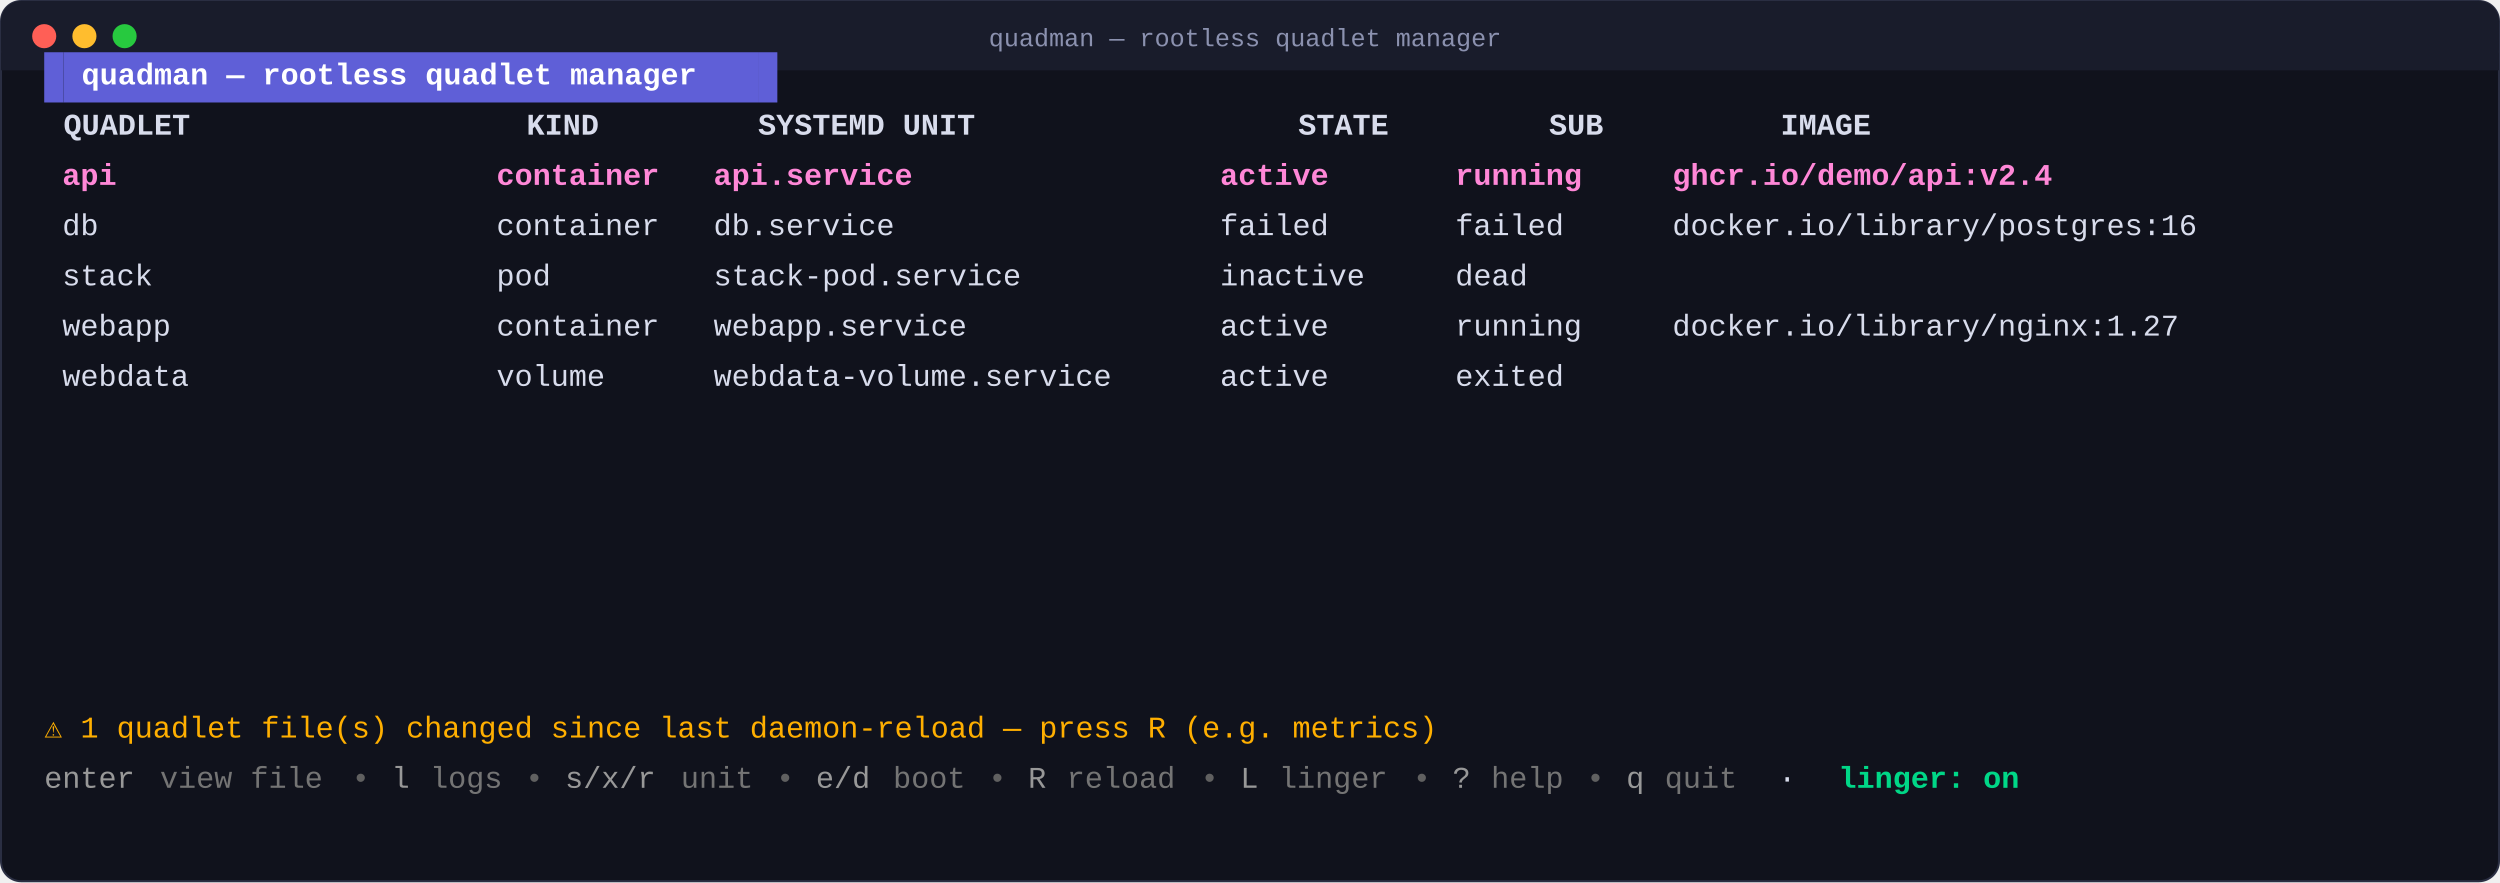
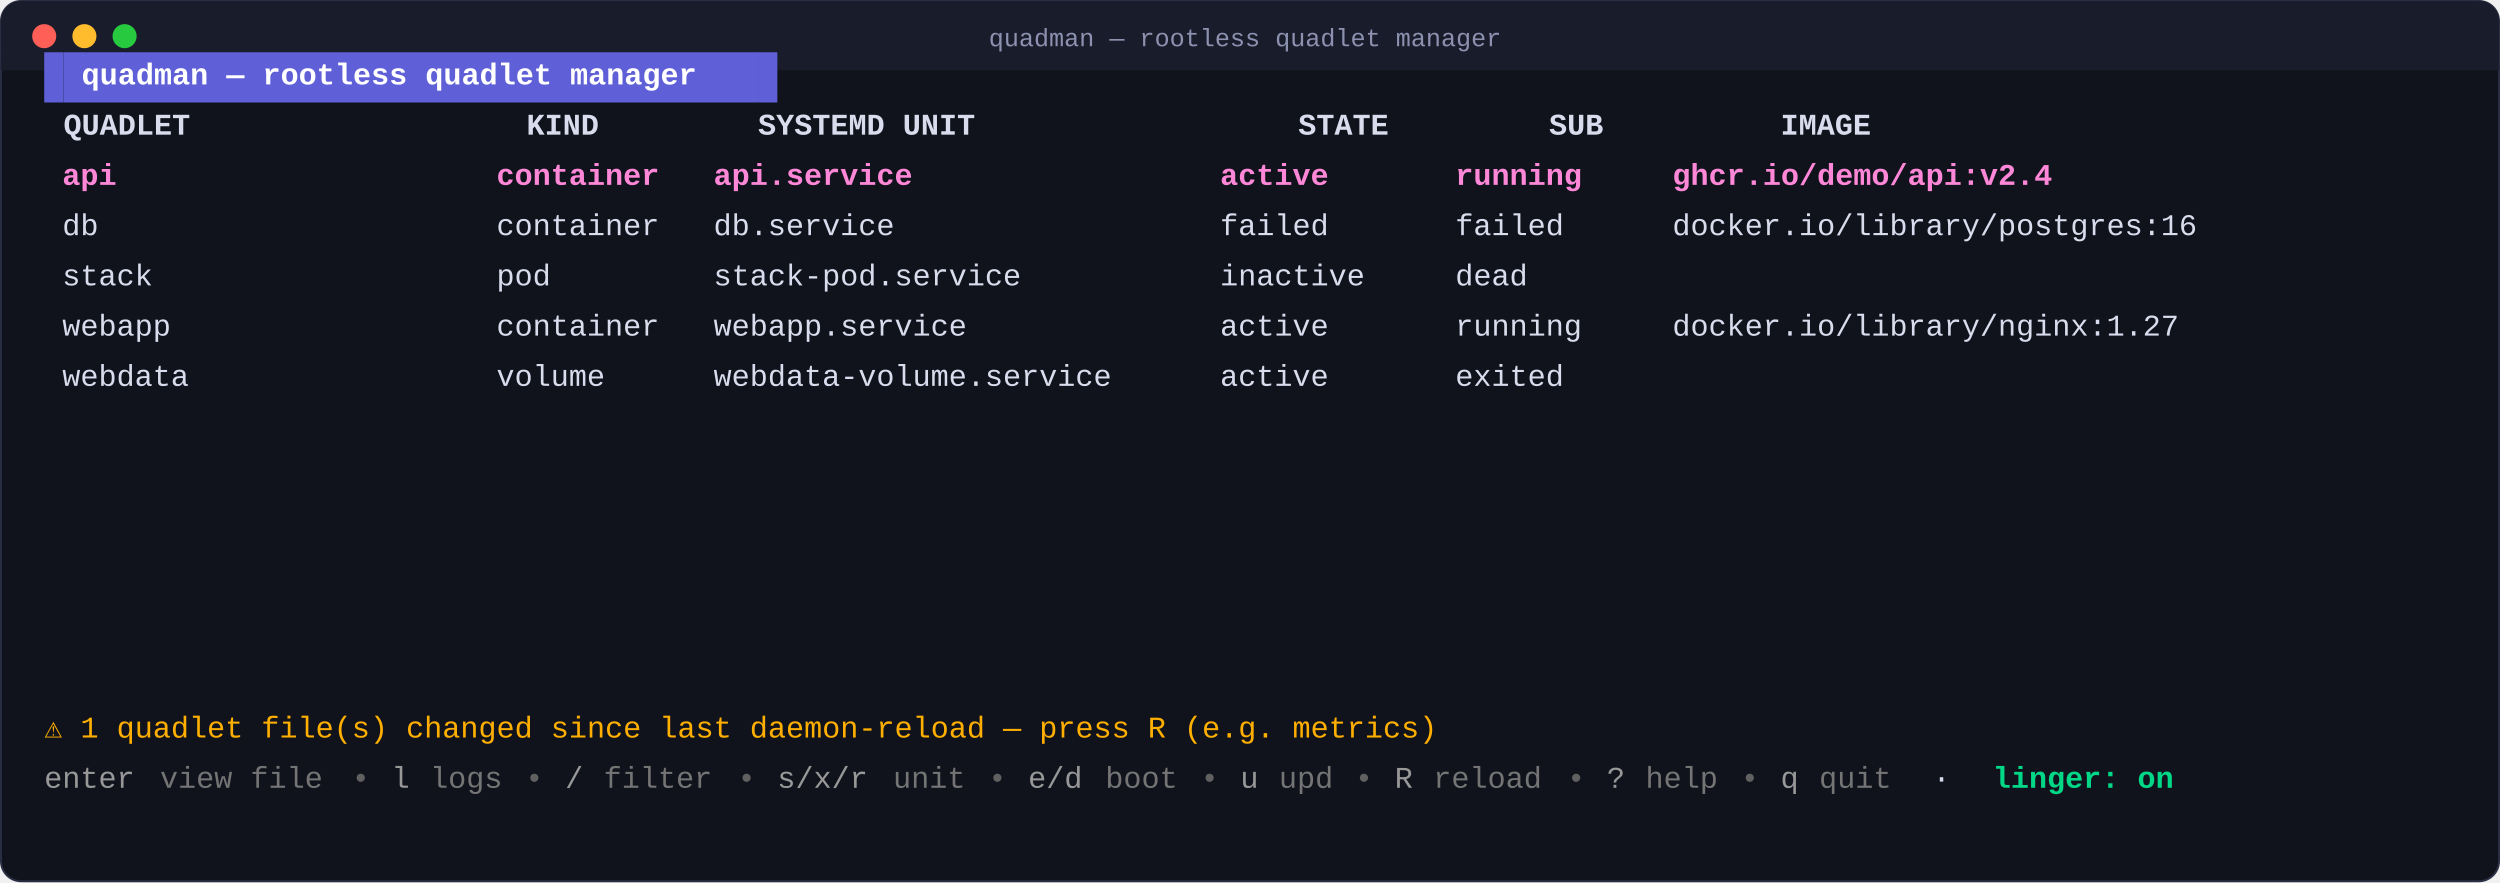
<svg xmlns="http://www.w3.org/2000/svg" width="1244" height="439" viewBox="0 0 1244 439" font-family="ui-monospace, SFMono-Regular, Menlo, Consolas, 'Liberation Mono', monospace" xml:space="preserve">
  <rect x="0.5" y="0.5" width="1243" height="438" rx="10" fill="#10121c" stroke="#2a2e42" />
  <rect x="0.5" y="0.5" width="1243" height="34" rx="10" fill="#191c2b" />
  <rect x="0.5" y="26" width="1243" height="9" fill="#191c2b" />
  <circle cx="22" cy="18" r="6" fill="#ff5f56" />
  <circle cx="42" cy="18" r="6" fill="#ffbd2e" />
  <circle cx="62" cy="18" r="6" fill="#27c93f" />
  <text x="492" y="23" font-size="12.5" fill="#8b91af">quadman — rootless quadlet manager</text>
  <rect x="22.0" y="26.0" width="9.6" height="25.0" fill="#5f5fd7" />
  <text x="22.0" y="42.0" font-size="15" fill="#d8dcec" textLength="9.6" lengthAdjust="spacingAndGlyphs"> </text>
  <rect x="31.6" y="26.0" width="345.6" height="25.0" fill="#5f5fd7" />
  <text x="31.6" y="42.0" font-size="15" fill="#ffffff" font-weight="bold" textLength="345.6" lengthAdjust="spacingAndGlyphs"> quadman — rootless quadlet manager </text>
  <rect x="377.2" y="26.0" width="9.6" height="25.0" fill="#5f5fd7" />
  <text x="377.2" y="42.0" font-size="15" fill="#d8dcec" textLength="9.6" lengthAdjust="spacingAndGlyphs"> </text>
  <text x="22.0" y="67.0" font-size="15" fill="#d8dcec" textLength="9.6" lengthAdjust="spacingAndGlyphs"> </text>
  <text x="31.6" y="67.0" font-size="15" fill="#d8dcec" font-weight="bold" textLength="211.2" lengthAdjust="spacingAndGlyphs">QUADLET               </text>
  <text x="242.8" y="67.0" font-size="15" fill="#d8dcec" textLength="19.2" lengthAdjust="spacingAndGlyphs">  </text>
  <text x="262.0" y="67.0" font-size="15" fill="#d8dcec" font-weight="bold" textLength="96.0" lengthAdjust="spacingAndGlyphs">KIND      </text>
  <text x="358.0" y="67.0" font-size="15" fill="#d8dcec" textLength="19.2" lengthAdjust="spacingAndGlyphs">  </text>
  <text x="377.2" y="67.0" font-size="15" fill="#d8dcec" font-weight="bold" textLength="249.6" lengthAdjust="spacingAndGlyphs">SYSTEMD UNIT              </text>
  <text x="626.8" y="67.0" font-size="15" fill="#d8dcec" textLength="19.2" lengthAdjust="spacingAndGlyphs">  </text>
  <text x="646.0" y="67.0" font-size="15" fill="#d8dcec" font-weight="bold" textLength="105.6" lengthAdjust="spacingAndGlyphs">STATE      </text>
  <text x="751.6" y="67.0" font-size="15" fill="#d8dcec" textLength="19.2" lengthAdjust="spacingAndGlyphs">  </text>
  <text x="770.8" y="67.0" font-size="15" fill="#d8dcec" font-weight="bold" textLength="96.0" lengthAdjust="spacingAndGlyphs">SUB       </text>
  <text x="866.8" y="67.0" font-size="15" fill="#d8dcec" textLength="19.2" lengthAdjust="spacingAndGlyphs">  </text>
  <text x="886.0" y="67.0" font-size="15" fill="#d8dcec" font-weight="bold" textLength="326.4" lengthAdjust="spacingAndGlyphs">IMAGE                             </text>
  <text x="1212.4" y="67.0" font-size="15" fill="#d8dcec" textLength="9.6" lengthAdjust="spacingAndGlyphs"> </text>
  <text x="22.0" y="92.0" font-size="15" fill="#ff87d7" font-weight="bold" textLength="1190.4" lengthAdjust="spacingAndGlyphs"> api                     container   api.service                 active       running     ghcr.io/demo/api:v2.4             </text>
  <text x="22.0" y="117.0" font-size="15" fill="#d8dcec" textLength="1190.4" lengthAdjust="spacingAndGlyphs"> db                      container   db.service                  failed       failed      docker.io/library/postgres:16     </text>
  <text x="22.0" y="142.0" font-size="15" fill="#d8dcec" textLength="1190.4" lengthAdjust="spacingAndGlyphs"> stack                   pod         stack-pod.service           inactive     dead                                          </text>
  <text x="22.0" y="167.0" font-size="15" fill="#d8dcec" textLength="1190.4" lengthAdjust="spacingAndGlyphs"> webapp                  container   webapp.service              active       running     docker.io/library/nginx:1.27      </text>
  <text x="22.0" y="192.0" font-size="15" fill="#d8dcec" textLength="1190.4" lengthAdjust="spacingAndGlyphs"> webdata                 volume      webdata-volume.service      active       exited                                        </text>
  <text x="22.0" y="217.0" font-size="15" fill="#d8dcec" textLength="1190.4" lengthAdjust="spacingAndGlyphs">                                                                                                                            </text>
  <text x="22.0" y="242.0" font-size="15" fill="#d8dcec" textLength="1190.4" lengthAdjust="spacingAndGlyphs">                                                                                                                            </text>
  <text x="22.0" y="267.0" font-size="15" fill="#d8dcec" textLength="1190.4" lengthAdjust="spacingAndGlyphs">                                                                                                                            </text>
  <text x="22.0" y="292.0" font-size="15" fill="#d8dcec" textLength="1190.4" lengthAdjust="spacingAndGlyphs">                                                                                                                            </text>
  <text x="22.0" y="317.0" font-size="15" fill="#d8dcec" textLength="1190.4" lengthAdjust="spacingAndGlyphs">                                                                                                                            </text>
  <text x="22.0" y="342.0" font-size="15" fill="#d8dcec" textLength="1190.4" lengthAdjust="spacingAndGlyphs">                                                                                                                            </text>
  <text x="22.0" y="367.0" font-size="15" fill="#ffaf00" textLength="739.2" lengthAdjust="spacingAndGlyphs">⚠ 1 quadlet file(s) changed since last daemon-reload — press R (e.g. metrics)</text>
  <text x="22.0" y="392.0" font-size="15" fill="#989898" textLength="48.0" lengthAdjust="spacingAndGlyphs">enter</text>
  <text x="70.0" y="392.0" font-size="15" fill="#d8dcec" textLength="9.6" lengthAdjust="spacingAndGlyphs"> </text>
  <text x="79.6" y="392.0" font-size="15" fill="#747474" textLength="86.4" lengthAdjust="spacingAndGlyphs">view file</text>
  <text x="166.0" y="392.0" font-size="15" fill="#606060" textLength="28.8" lengthAdjust="spacingAndGlyphs"> • </text>
  <text x="194.8" y="392.0" font-size="15" fill="#989898" textLength="9.6" lengthAdjust="spacingAndGlyphs">l</text>
  <text x="204.4" y="392.0" font-size="15" fill="#d8dcec" textLength="9.6" lengthAdjust="spacingAndGlyphs"> </text>
  <text x="214.0" y="392.0" font-size="15" fill="#747474" textLength="38.4" lengthAdjust="spacingAndGlyphs">logs</text>
  <text x="252.4" y="392.0" font-size="15" fill="#606060" textLength="28.8" lengthAdjust="spacingAndGlyphs"> • </text>
-   <text x="281.2" y="392.0" font-size="15" fill="#989898" textLength="48.0" lengthAdjust="spacingAndGlyphs">s/x/r</text>
-   <text x="329.2" y="392.0" font-size="15" fill="#d8dcec" textLength="9.6" lengthAdjust="spacingAndGlyphs"> </text>
-   <text x="338.8" y="392.0" font-size="15" fill="#747474" textLength="38.4" lengthAdjust="spacingAndGlyphs">unit</text>
-   <text x="377.2" y="392.0" font-size="15" fill="#606060" textLength="28.8" lengthAdjust="spacingAndGlyphs"> • </text>
-   <text x="406.0" y="392.0" font-size="15" fill="#989898" textLength="28.8" lengthAdjust="spacingAndGlyphs">e/d</text>
+   <text x="281.2" y="392.0" font-size="15" fill="#989898" textLength="9.6" lengthAdjust="spacingAndGlyphs">/</text>
+   <text x="290.8" y="392.0" font-size="15" fill="#d8dcec" textLength="9.6" lengthAdjust="spacingAndGlyphs"> </text>
+   <text x="300.4" y="392.0" font-size="15" fill="#747474" textLength="57.6" lengthAdjust="spacingAndGlyphs">filter</text>
+   <text x="358.0" y="392.0" font-size="15" fill="#606060" textLength="28.8" lengthAdjust="spacingAndGlyphs"> • </text>
+   <text x="386.8" y="392.0" font-size="15" fill="#989898" textLength="48.0" lengthAdjust="spacingAndGlyphs">s/x/r</text>
  <text x="434.8" y="392.0" font-size="15" fill="#d8dcec" textLength="9.6" lengthAdjust="spacingAndGlyphs"> </text>
-   <text x="444.4" y="392.0" font-size="15" fill="#747474" textLength="38.4" lengthAdjust="spacingAndGlyphs">boot</text>
+   <text x="444.4" y="392.0" font-size="15" fill="#747474" textLength="38.4" lengthAdjust="spacingAndGlyphs">unit</text>
  <text x="482.8" y="392.0" font-size="15" fill="#606060" textLength="28.8" lengthAdjust="spacingAndGlyphs"> • </text>
-   <text x="511.6" y="392.0" font-size="15" fill="#989898" textLength="9.6" lengthAdjust="spacingAndGlyphs">R</text>
-   <text x="521.2" y="392.0" font-size="15" fill="#d8dcec" textLength="9.6" lengthAdjust="spacingAndGlyphs"> </text>
-   <text x="530.8" y="392.0" font-size="15" fill="#747474" textLength="57.6" lengthAdjust="spacingAndGlyphs">reload</text>
+   <text x="511.6" y="392.0" font-size="15" fill="#989898" textLength="28.8" lengthAdjust="spacingAndGlyphs">e/d</text>
+   <text x="540.4" y="392.0" font-size="15" fill="#d8dcec" textLength="9.6" lengthAdjust="spacingAndGlyphs"> </text>
+   <text x="550.0" y="392.0" font-size="15" fill="#747474" textLength="38.4" lengthAdjust="spacingAndGlyphs">boot</text>
  <text x="588.4" y="392.0" font-size="15" fill="#606060" textLength="28.8" lengthAdjust="spacingAndGlyphs"> • </text>
-   <text x="617.2" y="392.0" font-size="15" fill="#989898" textLength="9.6" lengthAdjust="spacingAndGlyphs">L</text>
+   <text x="617.2" y="392.0" font-size="15" fill="#989898" textLength="9.6" lengthAdjust="spacingAndGlyphs">u</text>
  <text x="626.8" y="392.0" font-size="15" fill="#d8dcec" textLength="9.6" lengthAdjust="spacingAndGlyphs"> </text>
-   <text x="636.4" y="392.0" font-size="15" fill="#747474" textLength="57.6" lengthAdjust="spacingAndGlyphs">linger</text>
-   <text x="694.0" y="392.0" font-size="15" fill="#606060" textLength="28.8" lengthAdjust="spacingAndGlyphs"> • </text>
-   <text x="722.8" y="392.0" font-size="15" fill="#989898" textLength="9.6" lengthAdjust="spacingAndGlyphs">?</text>
-   <text x="732.4" y="392.0" font-size="15" fill="#d8dcec" textLength="9.6" lengthAdjust="spacingAndGlyphs"> </text>
-   <text x="742.0" y="392.0" font-size="15" fill="#747474" textLength="38.4" lengthAdjust="spacingAndGlyphs">help</text>
-   <text x="780.4" y="392.0" font-size="15" fill="#606060" textLength="28.8" lengthAdjust="spacingAndGlyphs"> • </text>
-   <text x="809.2" y="392.0" font-size="15" fill="#989898" textLength="9.6" lengthAdjust="spacingAndGlyphs">q</text>
-   <text x="818.8" y="392.0" font-size="15" fill="#d8dcec" textLength="9.6" lengthAdjust="spacingAndGlyphs"> </text>
-   <text x="828.4" y="392.0" font-size="15" fill="#747474" textLength="38.4" lengthAdjust="spacingAndGlyphs">quit</text>
-   <text x="866.8" y="392.0" font-size="15" fill="#d8dcec" textLength="48.0" lengthAdjust="spacingAndGlyphs">  ·  </text>
-   <text x="914.8" y="392.0" font-size="15" fill="#00d787" font-weight="bold" textLength="96.0" lengthAdjust="spacingAndGlyphs">linger: on</text>
+   <text x="636.4" y="392.0" font-size="15" fill="#747474" textLength="28.8" lengthAdjust="spacingAndGlyphs">upd</text>
+   <text x="665.2" y="392.0" font-size="15" fill="#606060" textLength="28.8" lengthAdjust="spacingAndGlyphs"> • </text>
+   <text x="694.0" y="392.0" font-size="15" fill="#989898" textLength="9.6" lengthAdjust="spacingAndGlyphs">R</text>
+   <text x="703.6" y="392.0" font-size="15" fill="#d8dcec" textLength="9.6" lengthAdjust="spacingAndGlyphs"> </text>
+   <text x="713.2" y="392.0" font-size="15" fill="#747474" textLength="57.6" lengthAdjust="spacingAndGlyphs">reload</text>
+   <text x="770.8" y="392.0" font-size="15" fill="#606060" textLength="28.8" lengthAdjust="spacingAndGlyphs"> • </text>
+   <text x="799.6" y="392.0" font-size="15" fill="#989898" textLength="9.6" lengthAdjust="spacingAndGlyphs">?</text>
+   <text x="809.2" y="392.0" font-size="15" fill="#d8dcec" textLength="9.6" lengthAdjust="spacingAndGlyphs"> </text>
+   <text x="818.8" y="392.0" font-size="15" fill="#747474" textLength="38.4" lengthAdjust="spacingAndGlyphs">help</text>
+   <text x="857.2" y="392.0" font-size="15" fill="#606060" textLength="28.8" lengthAdjust="spacingAndGlyphs"> • </text>
+   <text x="886.0" y="392.0" font-size="15" fill="#989898" textLength="9.6" lengthAdjust="spacingAndGlyphs">q</text>
+   <text x="895.6" y="392.0" font-size="15" fill="#d8dcec" textLength="9.6" lengthAdjust="spacingAndGlyphs"> </text>
+   <text x="905.2" y="392.0" font-size="15" fill="#747474" textLength="38.4" lengthAdjust="spacingAndGlyphs">quit</text>
+   <text x="943.6" y="392.0" font-size="15" fill="#d8dcec" textLength="48.0" lengthAdjust="spacingAndGlyphs">  ·  </text>
+   <text x="991.6" y="392.0" font-size="15" fill="#00d787" font-weight="bold" textLength="96.0" lengthAdjust="spacingAndGlyphs">linger: on</text>
</svg>
